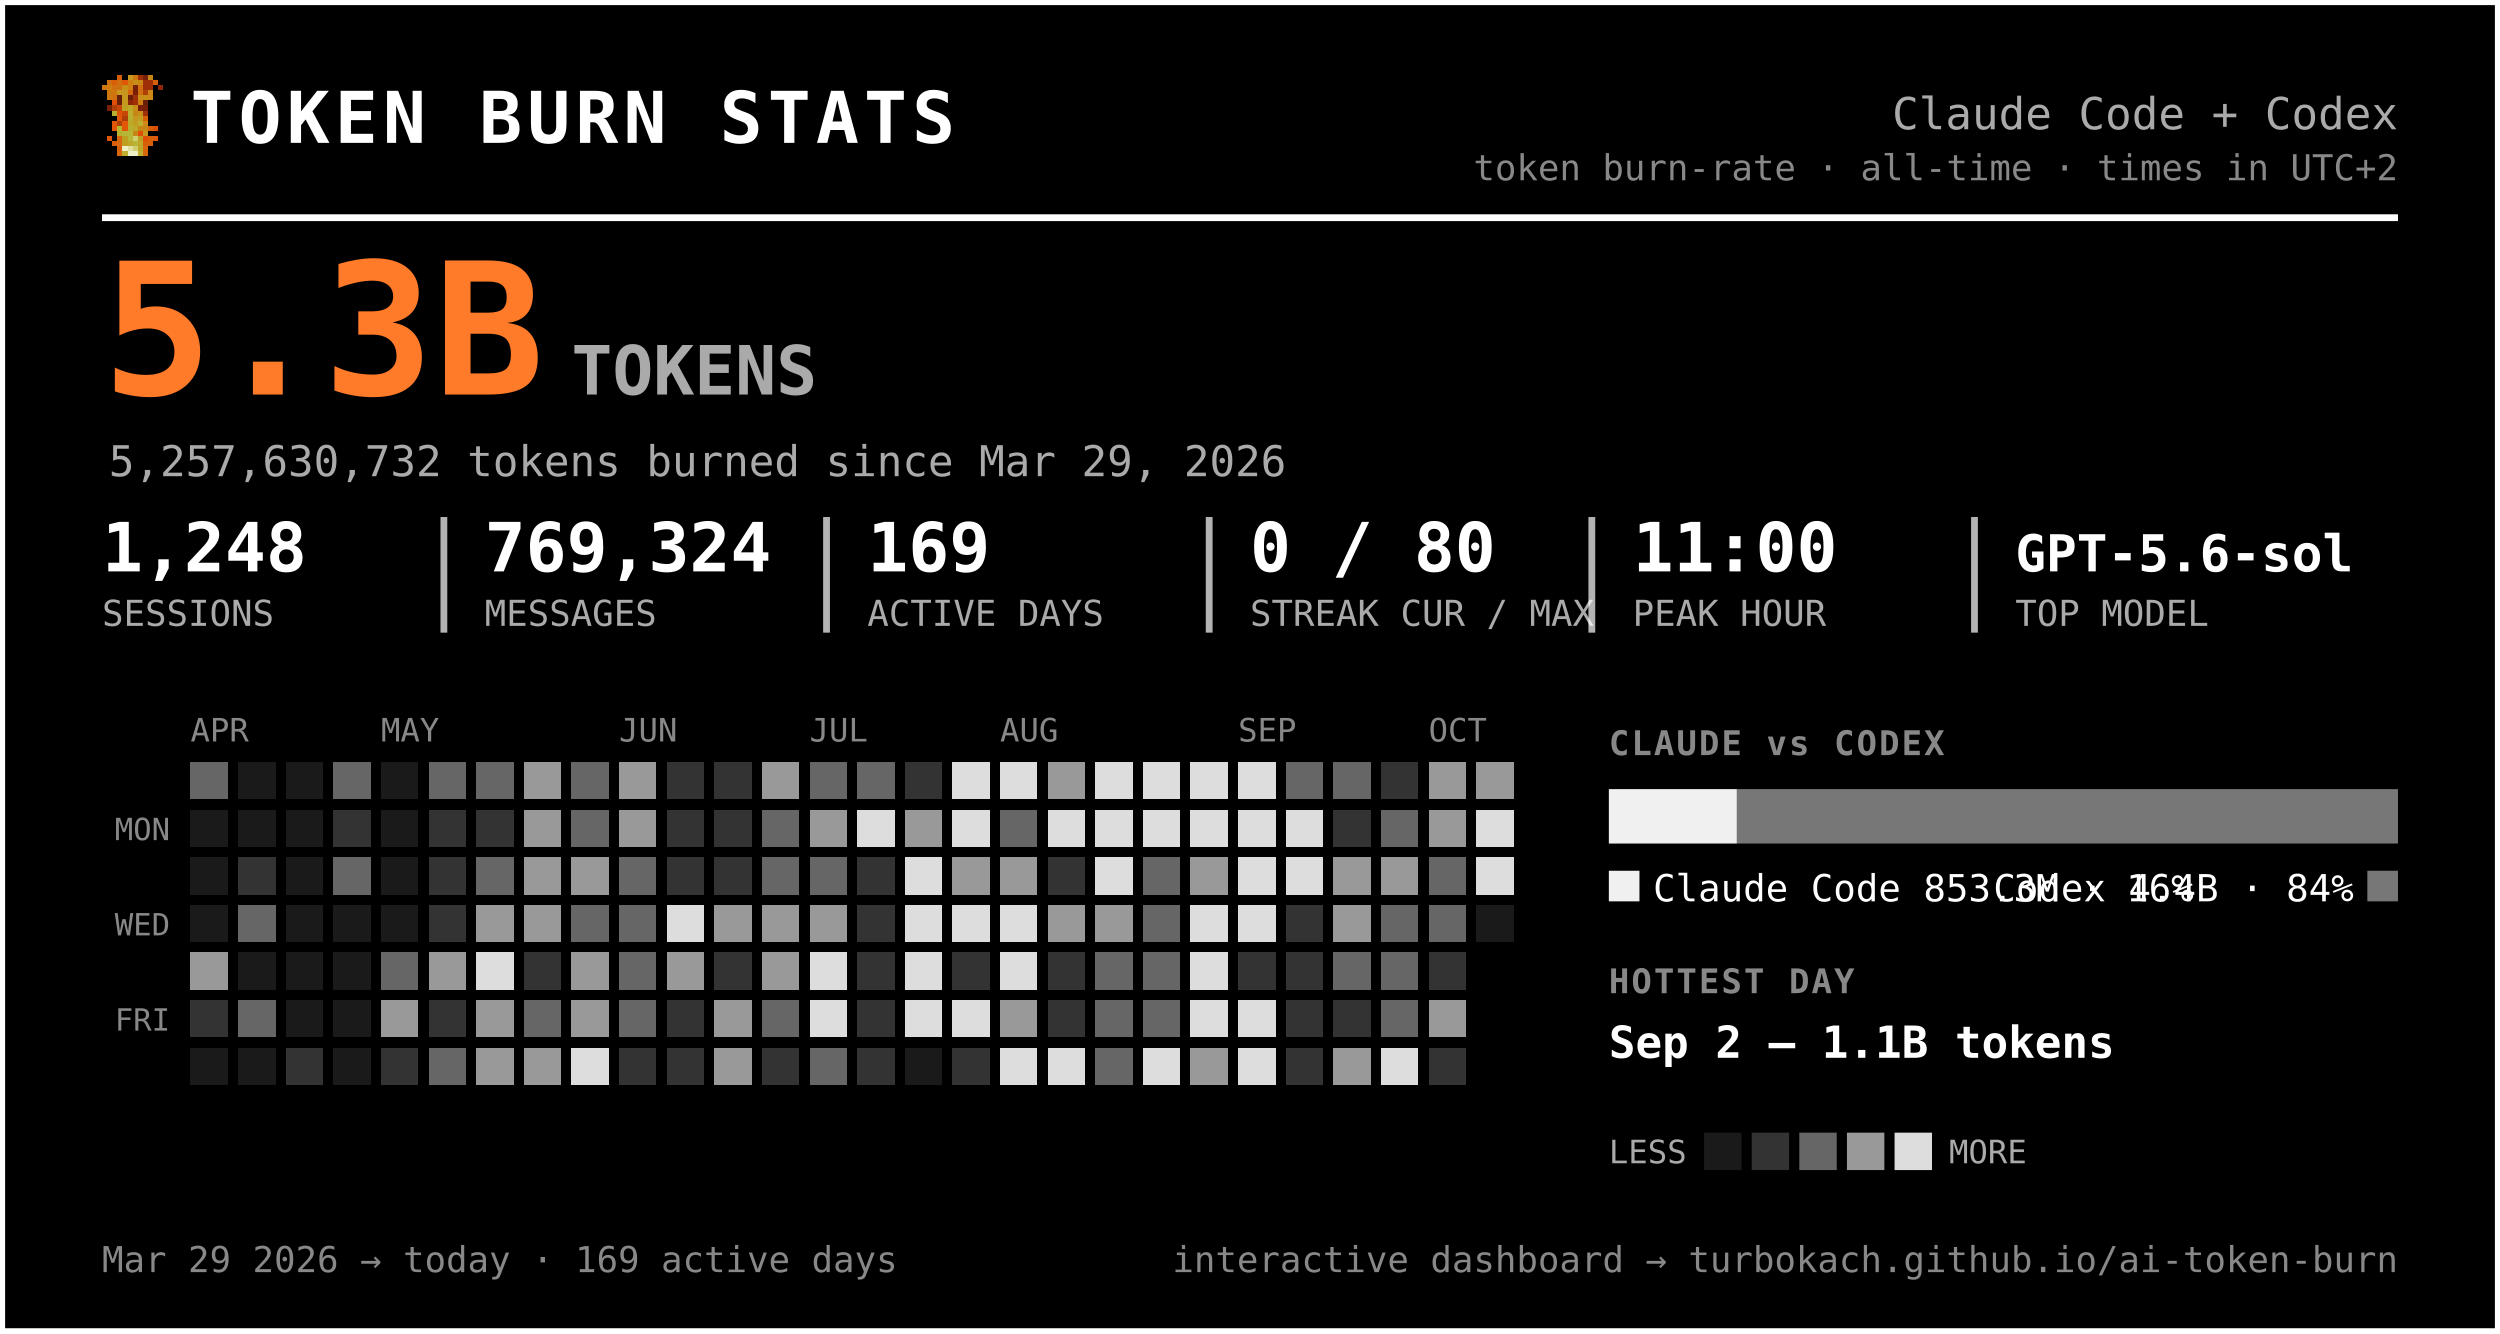
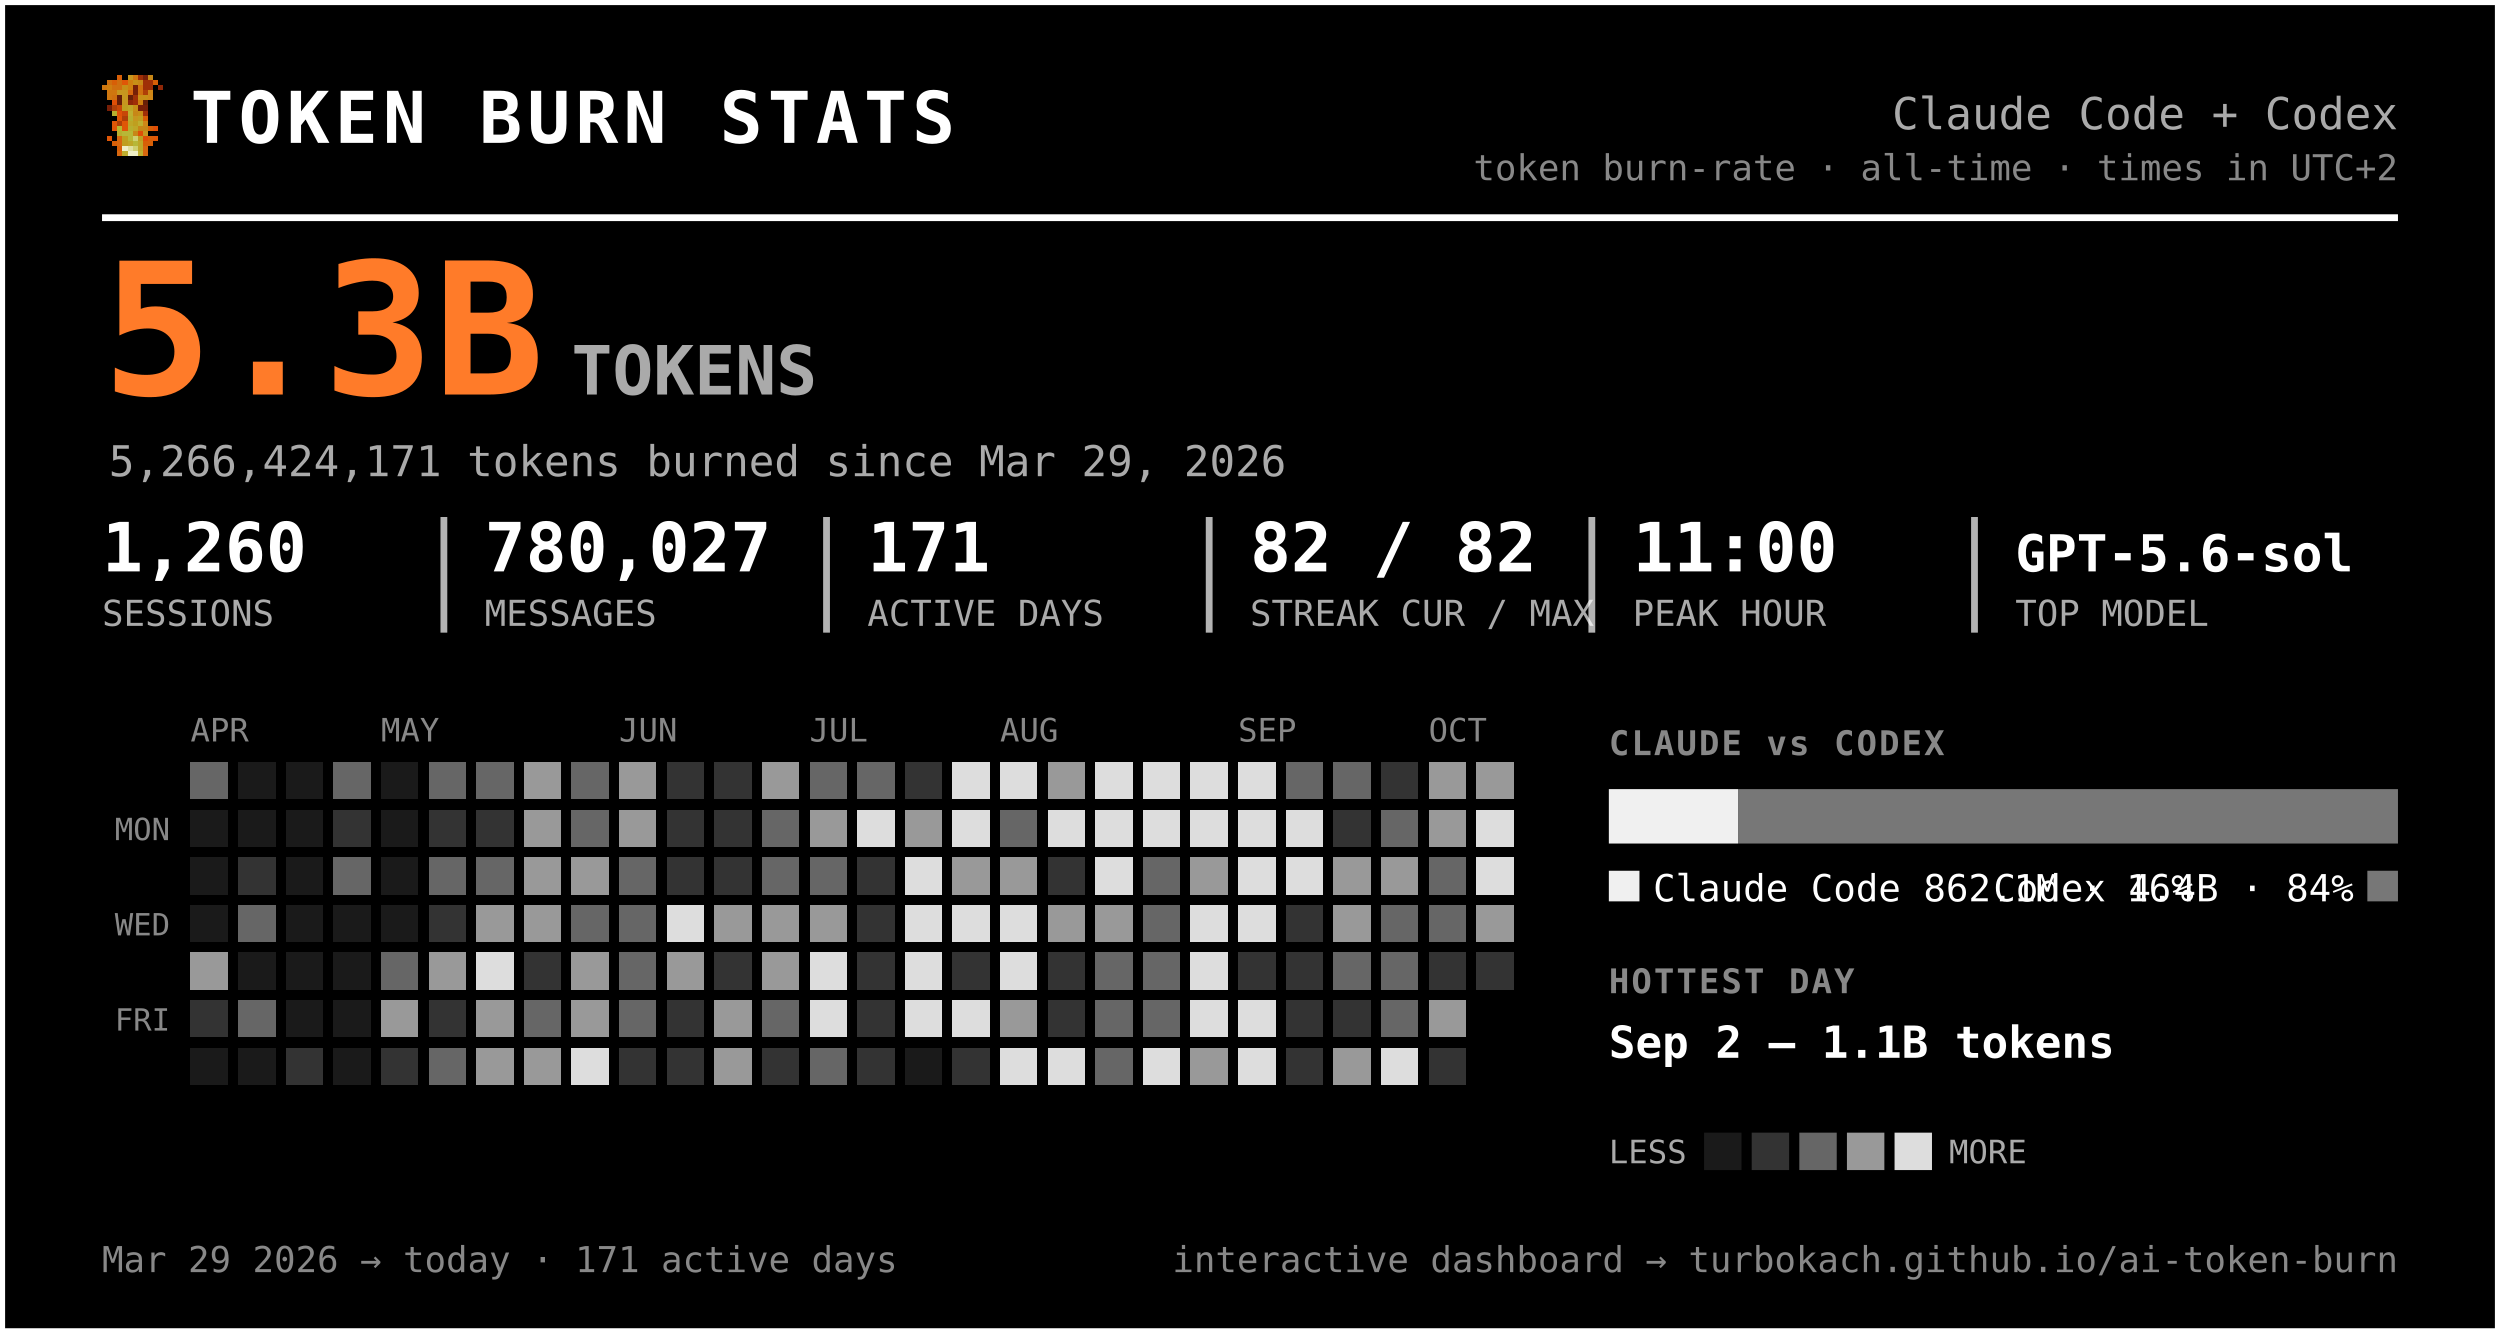
<svg xmlns="http://www.w3.org/2000/svg" width="735" height="392" viewBox="0 0 735 392" font-family="ui-monospace, 'SF Mono', 'Cascadia Code', Menlo, Consolas, monospace" role="img" aria-label="Token burn — Claude Code + Codex">
  <rect x="0.5" y="0.5" width="734" height="391" rx="0" fill="#000000" stroke="#ffffff" stroke-width="2" />
  <g transform="translate(30,22) scale(1.5)" shape-rendering="crispEdges">
    <rect x="3" y="0" width="1" height="1" fill="#d75f07" />
    <rect x="5" y="0" width="1" height="1" fill="#c7971f" />
    <rect x="6" y="0" width="1" height="1" fill="#cf770f" />
    <rect x="7" y="0" width="1" height="1" fill="#9f2f07" />
    <rect x="8" y="0" width="1" height="1" fill="#771f07" />
    <rect x="9" y="0" width="1" height="1" fill="#c78717" />
    <rect x="1" y="1" width="1" height="1" fill="#cf6f0f" />
    <rect x="2" y="1" width="1" height="1" fill="#d75f07" />
    <rect x="3" y="1" width="1" height="1" fill="#cf6f0f" />
    <rect x="4" y="1" width="1" height="1" fill="#df5707" />
    <rect x="5" y="1" width="1" height="1" fill="#cf7f0f" />
    <rect x="6" y="1" width="1" height="1" fill="#c78f17" />
    <rect x="7" y="1" width="1" height="1" fill="#c78717" />
    <rect x="8" y="1" width="1" height="1" fill="#9f2f07" />
    <rect x="9" y="1" width="1" height="1" fill="#9f2f07" />
    <rect x="10" y="1" width="1" height="1" fill="#d75f07" />
    <rect x="0" y="2" width="1" height="1" fill="#cf770f" />
    <rect x="1" y="2" width="1" height="1" fill="#cf7f0f" />
    <rect x="2" y="2" width="1" height="1" fill="#cf6f0f" />
    <rect x="3" y="2" width="1" height="1" fill="#cf6f0f" />
    <rect x="4" y="2" width="1" height="1" fill="#c78f17" />
    <rect x="5" y="2" width="1" height="1" fill="#cf7f0f" />
    <rect x="6" y="2" width="1" height="1" fill="#771f07" />
    <rect x="7" y="2" width="1" height="1" fill="#cf6f0f" />
    <rect x="8" y="2" width="1" height="1" fill="#9f2f07" />
    <rect x="9" y="2" width="1" height="1" fill="#9f2f07" />
    <rect x="11" y="2" width="1" height="1" fill="#8f2707" />
    <rect x="1" y="3" width="1" height="1" fill="#cf770f" />
    <rect x="2" y="3" width="1" height="1" fill="#cf770f" />
    <rect x="3" y="3" width="1" height="1" fill="#c7971f" />
    <rect x="4" y="3" width="1" height="1" fill="#c7971f" />
    <rect x="5" y="3" width="1" height="1" fill="#d7670f" />
    <rect x="6" y="3" width="1" height="1" fill="#771f07" />
    <rect x="7" y="3" width="1" height="1" fill="#cf6f0f" />
    <rect x="8" y="3" width="1" height="1" fill="#af3f07" />
    <rect x="9" y="3" width="1" height="1" fill="#cf8717" />
    <rect x="1" y="4" width="1" height="1" fill="#cf770f" />
    <rect x="2" y="4" width="1" height="1" fill="#cf6f0f" />
    <rect x="3" y="4" width="1" height="1" fill="#671f07" />
    <rect x="4" y="4" width="1" height="1" fill="#c7971f" />
    <rect x="5" y="4" width="1" height="1" fill="#671f07" />
    <rect x="6" y="4" width="1" height="1" fill="#9f2f07" />
    <rect x="7" y="4" width="1" height="1" fill="#c78f17" />
    <rect x="8" y="4" width="1" height="1" fill="#c78f17" />
    <rect x="9" y="4" width="1" height="1" fill="#cf8717" />
    <rect x="2" y="5" width="1" height="1" fill="#df4f07" />
    <rect x="3" y="5" width="1" height="1" fill="#671f07" />
    <rect x="4" y="5" width="1" height="1" fill="#c7971f" />
    <rect x="5" y="5" width="1" height="1" fill="#8f2707" />
    <rect x="6" y="5" width="1" height="1" fill="#9f2f07" />
    <rect x="7" y="5" width="1" height="1" fill="#cf7f0f" />
    <rect x="8" y="5" width="1" height="1" fill="#671f07" />
    <rect x="1" y="6" width="1" height="1" fill="#771f07" />
    <rect x="2" y="6" width="1" height="1" fill="#af3f07" />
    <rect x="3" y="6" width="1" height="1" fill="#c74707" />
    <rect x="4" y="6" width="1" height="1" fill="#bf9f1f" />
    <rect x="5" y="6" width="1" height="1" fill="#bfa727" />
    <rect x="6" y="6" width="1" height="1" fill="#c78f17" />
    <rect x="7" y="6" width="1" height="1" fill="#771f07" />
    <rect x="8" y="6" width="1" height="1" fill="#771f07" />
    <rect x="2" y="7" width="1" height="1" fill="#b7af2f" />
    <rect x="3" y="7" width="1" height="1" fill="#df4f07" />
    <rect x="4" y="7" width="1" height="1" fill="#c74707" />
    <rect x="5" y="7" width="1" height="1" fill="#bfaf2f" />
    <rect x="6" y="7" width="1" height="1" fill="#c78717" />
    <rect x="7" y="7" width="1" height="1" fill="#c78f17" />
    <rect x="8" y="7" width="1" height="1" fill="#9f2f07" />
    <rect x="3" y="8" width="1" height="1" fill="#df5707" />
    <rect x="4" y="8" width="1" height="1" fill="#af3f07" />
    <rect x="5" y="8" width="1" height="1" fill="#b7af2f" />
    <rect x="6" y="8" width="1" height="1" fill="#c7971f" />
    <rect x="7" y="8" width="1" height="1" fill="#bf9f1f" />
    <rect x="8" y="8" width="1" height="1" fill="#d75f07" />
    <rect x="2" y="9" width="1" height="1" fill="#df5707" />
    <rect x="3" y="9" width="1" height="1" fill="#af3f07" />
    <rect x="4" y="9" width="1" height="1" fill="#df5707" />
    <rect x="5" y="9" width="1" height="1" fill="#bfa727" />
    <rect x="6" y="9" width="1" height="1" fill="#bf9f1f" />
    <rect x="7" y="9" width="1" height="1" fill="#bfaf2f" />
    <rect x="8" y="9" width="1" height="1" fill="#cf8717" />
    <rect x="2" y="10" width="1" height="1" fill="#df5707" />
    <rect x="3" y="10" width="1" height="1" fill="#b7b72f" />
    <rect x="4" y="10" width="1" height="1" fill="#df5707" />
    <rect x="5" y="10" width="1" height="1" fill="#b7af2f" />
    <rect x="6" y="10" width="1" height="1" fill="#bfa727" />
    <rect x="7" y="10" width="1" height="1" fill="#c78717" />
    <rect x="8" y="10" width="1" height="1" fill="#c78717" />
    <rect x="9" y="10" width="1" height="1" fill="#d75f07" />
    <rect x="10" y="10" width="1" height="1" fill="#df4f07" />
    <rect x="3" y="11" width="1" height="1" fill="#b7af2f" />
    <rect x="4" y="11" width="1" height="1" fill="#b7b737" />
    <rect x="5" y="11" width="1" height="1" fill="#b7b737" />
    <rect x="6" y="11" width="1" height="1" fill="#c78717" />
    <rect x="7" y="11" width="1" height="1" fill="#df4f07" />
    <rect x="8" y="11" width="1" height="1" fill="#c7971f" />
    <rect x="1" y="12" width="1" height="1" fill="#df5707" />
    <rect x="3" y="12" width="1" height="1" fill="#d7670f" />
    <rect x="4" y="12" width="1" height="1" fill="#bf9f1f" />
    <rect x="5" y="12" width="1" height="1" fill="#b7b737" />
    <rect x="6" y="12" width="1" height="1" fill="#cfcf6f" />
    <rect x="7" y="12" width="1" height="1" fill="#bf9f1f" />
    <rect x="8" y="12" width="1" height="1" fill="#df4f07" />
    <rect x="9" y="12" width="1" height="1" fill="#d75f07" />
    <rect x="10" y="12" width="1" height="1" fill="#df5707" />
    <rect x="2" y="13" width="1" height="1" fill="#d75f07" />
    <rect x="3" y="13" width="1" height="1" fill="#d7670f" />
    <rect x="4" y="13" width="1" height="1" fill="#bf9f1f" />
    <rect x="5" y="13" width="1" height="1" fill="#bfa727" />
    <rect x="6" y="13" width="1" height="1" fill="#b7b737" />
    <rect x="7" y="13" width="1" height="1" fill="#bfa727" />
    <rect x="8" y="13" width="1" height="1" fill="#d75f07" />
    <rect x="9" y="13" width="1" height="1" fill="#d75f07" />
    <rect x="3" y="14" width="1" height="1" fill="#d75f07" />
    <rect x="4" y="14" width="1" height="1" fill="#efefc7" />
    <rect x="5" y="14" width="1" height="1" fill="#dfdf9f" />
    <rect x="6" y="14" width="1" height="1" fill="#cfcf6f" />
    <rect x="7" y="14" width="1" height="1" fill="#bfa727" />
    <rect x="8" y="14" width="1" height="1" fill="#d7670f" />
    <rect x="3" y="15" width="1" height="1" fill="#d7670f" />
    <rect x="4" y="15" width="1" height="1" fill="#bfaf2f" />
    <rect x="5" y="15" width="1" height="1" fill="#efefc7" />
    <rect x="6" y="15" width="1" height="1" fill="#efefc7" />
    <rect x="7" y="15" width="1" height="1" fill="#bfaf2f" />
    <rect x="8" y="15" width="1" height="1" fill="#d7670f" />
  </g>
  <text x="56.0" y="42.0" font-size="21" fill="#ffffff" font-weight="800" letter-spacing="1.5">TOKEN BURN STATS</text>
  <text x="705.0" y="38.0" font-size="13" fill="#aaaaaa" text-anchor="end">Claude Code + Codex</text>
  <text x="705.0" y="53.0" font-size="10.5" fill="#888888" text-anchor="end">token burn-rate · all-time · times in UTC+2</text>
  <line x1="30" y1="64" x2="705" y2="64" stroke="#ffffff" stroke-width="2" />
  <text x="30.0" y="116.0" font-size="54" fill="#ff7b29" font-weight="800">5.3B</text>
  <text x="168.0" y="116.0" font-size="20" fill="#aaaaaa" font-weight="600">TOKENS</text>
-   <text x="32.0" y="140.0" font-size="12.5" fill="#aaaaaa">5,257,630,732 tokens burned since Mar 29, 2026</text>
-   <text x="30.0" y="168.0" font-size="20" fill="#ffffff" font-weight="700">1,248</text>
+   <text x="32.0" y="140.0" font-size="12.5" fill="#aaaaaa">5,266,424,171 tokens burned since Mar 29, 2026</text>
+   <text x="30.0" y="168.0" font-size="20" fill="#ffffff" font-weight="700">1,260</text>
  <text x="30.0" y="184.0" font-size="10.5" fill="#aaaaaa">SESSIONS</text>
-   <text x="142.5" y="168.0" font-size="20" fill="#ffffff" font-weight="700">769,324</text>
+   <text x="142.5" y="168.0" font-size="20" fill="#ffffff" font-weight="700">780,027</text>
  <text x="142.5" y="184.0" font-size="10.5" fill="#aaaaaa">MESSAGES</text>
  <line x1="130.5" y1="152" x2="130.5" y2="186" stroke="#ffffff" stroke-width="2" opacity="0.7" />
-   <text x="255.0" y="168.0" font-size="20" fill="#ffffff" font-weight="700">169</text>
+   <text x="255.0" y="168.0" font-size="20" fill="#ffffff" font-weight="700">171</text>
  <text x="255.0" y="184.0" font-size="10.5" fill="#aaaaaa">ACTIVE DAYS</text>
  <line x1="243.0" y1="152" x2="243.0" y2="186" stroke="#ffffff" stroke-width="2" opacity="0.7" />
-   <text x="367.5" y="168.0" font-size="20" fill="#ffffff" font-weight="700">0 / 80</text>
+   <text x="367.5" y="168.0" font-size="20" fill="#ffffff" font-weight="700">82 / 82</text>
  <text x="367.5" y="184.0" font-size="10.5" fill="#aaaaaa">STREAK CUR / MAX</text>
  <line x1="355.5" y1="152" x2="355.5" y2="186" stroke="#ffffff" stroke-width="2" opacity="0.7" />
  <text x="480.0" y="168.0" font-size="20" fill="#ffffff" font-weight="700">11:00</text>
  <text x="480.0" y="184.0" font-size="10.5" fill="#aaaaaa">PEAK HOUR</text>
  <line x1="468.0" y1="152" x2="468.0" y2="186" stroke="#ffffff" stroke-width="2" opacity="0.7" />
  <text x="592.5" y="168.0" font-size="15" fill="#ffffff" font-weight="700">GPT-5.6-sol</text>
  <text x="592.5" y="184.0" font-size="10.5" fill="#aaaaaa">TOP MODEL</text>
  <line x1="580.5" y1="152" x2="580.5" y2="186" stroke="#ffffff" stroke-width="2" opacity="0.7" />
  <text x="56.0" y="218.0" font-size="9.5" fill="#888888">APR</text>
  <text x="112.0" y="218.0" font-size="9.5" fill="#888888">MAY</text>
  <text x="182.0" y="218.0" font-size="9.5" fill="#888888">JUN</text>
  <text x="238.0" y="218.0" font-size="9.5" fill="#888888">JUL</text>
  <text x="294.0" y="218.0" font-size="9.5" fill="#888888">AUG</text>
  <text x="364.0" y="218.0" font-size="9.5" fill="#888888">SEP</text>
  <text x="420.0" y="218.0" font-size="9.5" fill="#888888">OCT</text>
  <text x="50.0" y="247.0" font-size="9" fill="#888888" text-anchor="end">MON</text>
  <text x="50.0" y="275.0" font-size="9" fill="#888888" text-anchor="end">WED</text>
  <text x="50.0" y="303.0" font-size="9" fill="#888888" text-anchor="end">FRI</text>
  <g shape-rendering="crispEdges">
    <rect x="126" y="238" width="11" height="11" rx="0" fill="#333333" />
-     <rect x="126" y="252" width="11" height="11" rx="0" fill="#333333" />
+     <rect x="126" y="252" width="11" height="11" rx="0" fill="#666666" />
    <rect x="126" y="266" width="11" height="11" rx="0" fill="#333333" />
    <rect x="126" y="280" width="11" height="11" rx="0" fill="#999999" />
    <rect x="126" y="294" width="11" height="11" rx="0" fill="#333333" />
    <rect x="126" y="308" width="11" height="11" rx="0" fill="#666666" />
    <rect x="140" y="224" width="11" height="11" rx="0" fill="#666666" />
    <rect x="140" y="238" width="11" height="11" rx="0" fill="#333333" />
    <rect x="140" y="252" width="11" height="11" rx="0" fill="#666666" />
    <rect x="140" y="266" width="11" height="11" rx="0" fill="#999999" />
    <rect x="140" y="280" width="11" height="11" rx="0" fill="#dddddd" />
    <rect x="140" y="294" width="11" height="11" rx="0" fill="#999999" />
    <rect x="140" y="308" width="11" height="11" rx="0" fill="#999999" />
    <rect x="154" y="224" width="11" height="11" rx="0" fill="#999999" />
    <rect x="154" y="238" width="11" height="11" rx="0" fill="#999999" />
    <rect x="154" y="252" width="11" height="11" rx="0" fill="#999999" />
    <rect x="154" y="266" width="11" height="11" rx="0" fill="#999999" />
    <rect x="154" y="280" width="11" height="11" rx="0" fill="#333333" />
    <rect x="154" y="294" width="11" height="11" rx="0" fill="#666666" />
    <rect x="154" y="308" width="11" height="11" rx="0" fill="#999999" />
    <rect x="168" y="224" width="11" height="11" rx="0" fill="#666666" />
    <rect x="168" y="238" width="11" height="11" rx="0" fill="#666666" />
    <rect x="168" y="252" width="11" height="11" rx="0" fill="#999999" />
    <rect x="168" y="266" width="11" height="11" rx="0" fill="#666666" />
    <rect x="168" y="280" width="11" height="11" rx="0" fill="#999999" />
    <rect x="168" y="294" width="11" height="11" rx="0" fill="#999999" />
    <rect x="168" y="308" width="11" height="11" rx="0" fill="#dddddd" />
    <rect x="182" y="224" width="11" height="11" rx="0" fill="#999999" />
    <rect x="182" y="238" width="11" height="11" rx="0" fill="#999999" />
    <rect x="182" y="252" width="11" height="11" rx="0" fill="#666666" />
    <rect x="182" y="266" width="11" height="11" rx="0" fill="#666666" />
    <rect x="182" y="280" width="11" height="11" rx="0" fill="#666666" />
    <rect x="182" y="294" width="11" height="11" rx="0" fill="#666666" />
    <rect x="182" y="308" width="11" height="11" rx="0" fill="#333333" />
    <rect x="196" y="224" width="11" height="11" rx="0" fill="#333333" />
    <rect x="196" y="238" width="11" height="11" rx="0" fill="#333333" />
    <rect x="196" y="252" width="11" height="11" rx="0" fill="#333333" />
    <rect x="196" y="266" width="11" height="11" rx="0" fill="#dddddd" />
    <rect x="196" y="280" width="11" height="11" rx="0" fill="#999999" />
    <rect x="196" y="294" width="11" height="11" rx="0" fill="#333333" />
    <rect x="196" y="308" width="11" height="11" rx="0" fill="#333333" />
    <rect x="210" y="224" width="11" height="11" rx="0" fill="#333333" />
    <rect x="210" y="238" width="11" height="11" rx="0" fill="#333333" />
    <rect x="210" y="252" width="11" height="11" rx="0" fill="#333333" />
    <rect x="210" y="266" width="11" height="11" rx="0" fill="#999999" />
    <rect x="210" y="280" width="11" height="11" rx="0" fill="#333333" />
    <rect x="210" y="294" width="11" height="11" rx="0" fill="#999999" />
    <rect x="210" y="308" width="11" height="11" rx="0" fill="#999999" />
    <rect x="224" y="224" width="11" height="11" rx="0" fill="#999999" />
    <rect x="224" y="238" width="11" height="11" rx="0" fill="#666666" />
    <rect x="224" y="252" width="11" height="11" rx="0" fill="#666666" />
    <rect x="224" y="266" width="11" height="11" rx="0" fill="#999999" />
    <rect x="224" y="280" width="11" height="11" rx="0" fill="#999999" />
    <rect x="224" y="294" width="11" height="11" rx="0" fill="#666666" />
    <rect x="224" y="308" width="11" height="11" rx="0" fill="#333333" />
    <rect x="238" y="224" width="11" height="11" rx="0" fill="#666666" />
    <rect x="238" y="238" width="11" height="11" rx="0" fill="#999999" />
    <rect x="238" y="252" width="11" height="11" rx="0" fill="#666666" />
    <rect x="238" y="266" width="11" height="11" rx="0" fill="#999999" />
    <rect x="238" y="280" width="11" height="11" rx="0" fill="#dddddd" />
    <rect x="238" y="294" width="11" height="11" rx="0" fill="#dddddd" />
    <rect x="238" y="308" width="11" height="11" rx="0" fill="#666666" />
    <rect x="252" y="224" width="11" height="11" rx="0" fill="#666666" />
    <rect x="252" y="238" width="11" height="11" rx="0" fill="#dddddd" />
    <rect x="252" y="252" width="11" height="11" rx="0" fill="#333333" />
    <rect x="252" y="266" width="11" height="11" rx="0" fill="#333333" />
    <rect x="252" y="280" width="11" height="11" rx="0" fill="#333333" />
    <rect x="252" y="294" width="11" height="11" rx="0" fill="#333333" />
    <rect x="252" y="308" width="11" height="11" rx="0" fill="#333333" />
    <rect x="266" y="224" width="11" height="11" rx="0" fill="#333333" />
    <rect x="266" y="238" width="11" height="11" rx="0" fill="#999999" />
    <rect x="266" y="252" width="11" height="11" rx="0" fill="#dddddd" />
    <rect x="266" y="266" width="11" height="11" rx="0" fill="#dddddd" />
    <rect x="266" y="280" width="11" height="11" rx="0" fill="#dddddd" />
    <rect x="266" y="294" width="11" height="11" rx="0" fill="#dddddd" />
    <rect x="280" y="224" width="11" height="11" rx="0" fill="#dddddd" />
    <rect x="280" y="238" width="11" height="11" rx="0" fill="#dddddd" />
    <rect x="280" y="252" width="11" height="11" rx="0" fill="#999999" />
    <rect x="280" y="266" width="11" height="11" rx="0" fill="#dddddd" />
    <rect x="280" y="280" width="11" height="11" rx="0" fill="#333333" />
    <rect x="280" y="294" width="11" height="11" rx="0" fill="#dddddd" />
    <rect x="280" y="308" width="11" height="11" rx="0" fill="#333333" />
    <rect x="294" y="224" width="11" height="11" rx="0" fill="#dddddd" />
    <rect x="294" y="238" width="11" height="11" rx="0" fill="#666666" />
    <rect x="294" y="252" width="11" height="11" rx="0" fill="#999999" />
    <rect x="294" y="266" width="11" height="11" rx="0" fill="#dddddd" />
    <rect x="294" y="280" width="11" height="11" rx="0" fill="#dddddd" />
    <rect x="294" y="294" width="11" height="11" rx="0" fill="#999999" />
    <rect x="294" y="308" width="11" height="11" rx="0" fill="#dddddd" />
    <rect x="308" y="224" width="11" height="11" rx="0" fill="#999999" />
    <rect x="308" y="238" width="11" height="11" rx="0" fill="#dddddd" />
    <rect x="308" y="252" width="11" height="11" rx="0" fill="#333333" />
    <rect x="308" y="266" width="11" height="11" rx="0" fill="#999999" />
    <rect x="308" y="280" width="11" height="11" rx="0" fill="#333333" />
    <rect x="308" y="294" width="11" height="11" rx="0" fill="#333333" />
    <rect x="308" y="308" width="11" height="11" rx="0" fill="#dddddd" />
    <rect x="322" y="224" width="11" height="11" rx="0" fill="#dddddd" />
    <rect x="322" y="238" width="11" height="11" rx="0" fill="#dddddd" />
    <rect x="322" y="252" width="11" height="11" rx="0" fill="#dddddd" />
    <rect x="322" y="266" width="11" height="11" rx="0" fill="#999999" />
    <rect x="322" y="280" width="11" height="11" rx="0" fill="#666666" />
    <rect x="322" y="294" width="11" height="11" rx="0" fill="#666666" />
    <rect x="322" y="308" width="11" height="11" rx="0" fill="#666666" />
    <rect x="336" y="224" width="11" height="11" rx="0" fill="#dddddd" />
    <rect x="336" y="238" width="11" height="11" rx="0" fill="#dddddd" />
    <rect x="336" y="252" width="11" height="11" rx="0" fill="#666666" />
    <rect x="336" y="266" width="11" height="11" rx="0" fill="#666666" />
    <rect x="336" y="280" width="11" height="11" rx="0" fill="#666666" />
    <rect x="336" y="294" width="11" height="11" rx="0" fill="#666666" />
    <rect x="336" y="308" width="11" height="11" rx="0" fill="#dddddd" />
    <rect x="350" y="224" width="11" height="11" rx="0" fill="#dddddd" />
    <rect x="350" y="238" width="11" height="11" rx="0" fill="#dddddd" />
    <rect x="350" y="252" width="11" height="11" rx="0" fill="#999999" />
    <rect x="350" y="266" width="11" height="11" rx="0" fill="#dddddd" />
    <rect x="350" y="280" width="11" height="11" rx="0" fill="#dddddd" />
    <rect x="350" y="294" width="11" height="11" rx="0" fill="#dddddd" />
    <rect x="350" y="308" width="11" height="11" rx="0" fill="#999999" />
    <rect x="364" y="224" width="11" height="11" rx="0" fill="#dddddd" />
    <rect x="364" y="238" width="11" height="11" rx="0" fill="#dddddd" />
    <rect x="364" y="252" width="11" height="11" rx="0" fill="#dddddd" />
    <rect x="364" y="266" width="11" height="11" rx="0" fill="#dddddd" />
    <rect x="364" y="280" width="11" height="11" rx="0" fill="#333333" />
    <rect x="364" y="294" width="11" height="11" rx="0" fill="#dddddd" />
    <rect x="364" y="308" width="11" height="11" rx="0" fill="#dddddd" />
    <rect x="378" y="224" width="11" height="11" rx="0" fill="#666666" />
    <rect x="378" y="238" width="11" height="11" rx="0" fill="#dddddd" />
    <rect x="378" y="252" width="11" height="11" rx="0" fill="#dddddd" />
    <rect x="378" y="266" width="11" height="11" rx="0" fill="#333333" />
    <rect x="378" y="280" width="11" height="11" rx="0" fill="#333333" />
    <rect x="378" y="294" width="11" height="11" rx="0" fill="#333333" />
    <rect x="378" y="308" width="11" height="11" rx="0" fill="#333333" />
    <rect x="392" y="224" width="11" height="11" rx="0" fill="#666666" />
    <rect x="392" y="238" width="11" height="11" rx="0" fill="#333333" />
    <rect x="392" y="252" width="11" height="11" rx="0" fill="#999999" />
    <rect x="392" y="266" width="11" height="11" rx="0" fill="#999999" />
    <rect x="392" y="280" width="11" height="11" rx="0" fill="#666666" />
    <rect x="392" y="294" width="11" height="11" rx="0" fill="#333333" />
    <rect x="392" y="308" width="11" height="11" rx="0" fill="#999999" />
    <rect x="406" y="224" width="11" height="11" rx="0" fill="#333333" />
    <rect x="406" y="238" width="11" height="11" rx="0" fill="#666666" />
    <rect x="406" y="252" width="11" height="11" rx="0" fill="#999999" />
    <rect x="406" y="266" width="11" height="11" rx="0" fill="#666666" />
    <rect x="406" y="280" width="11" height="11" rx="0" fill="#666666" />
    <rect x="406" y="294" width="11" height="11" rx="0" fill="#666666" />
    <rect x="406" y="308" width="11" height="11" rx="0" fill="#dddddd" />
    <rect x="420" y="224" width="11" height="11" rx="0" fill="#999999" />
    <rect x="420" y="238" width="11" height="11" rx="0" fill="#999999" />
    <rect x="420" y="252" width="11" height="11" rx="0" fill="#666666" />
    <rect x="420" y="266" width="11" height="11" rx="0" fill="#666666" />
    <rect x="420" y="280" width="11" height="11" rx="0" fill="#333333" />
    <rect x="420" y="294" width="11" height="11" rx="0" fill="#999999" />
    <rect x="420" y="308" width="11" height="11" rx="0" fill="#333333" />
    <rect x="434" y="224" width="11" height="11" rx="0" fill="#999999" />
    <rect x="434" y="238" width="11" height="11" rx="0" fill="#dddddd" />
    <rect x="434" y="252" width="11" height="11" rx="0" fill="#dddddd" />
+     <rect x="434" y="266" width="11" height="11" rx="0" fill="#999999" />
+     <rect x="434" y="280" width="11" height="11" rx="0" fill="#333333" />
    <rect x="56" y="224" width="11" height="11" rx="0" fill="#666666" />
    <rect x="56" y="280" width="11" height="11" rx="0" fill="#999999" />
    <rect x="56" y="294" width="11" height="11" rx="0" fill="#333333" />
    <rect x="70" y="252" width="11" height="11" rx="0" fill="#333333" />
    <rect x="70" y="266" width="11" height="11" rx="0" fill="#666666" />
    <rect x="70" y="294" width="11" height="11" rx="0" fill="#666666" />
    <rect x="84" y="308" width="11" height="11" rx="0" fill="#333333" />
    <rect x="98" y="224" width="11" height="11" rx="0" fill="#666666" />
    <rect x="98" y="238" width="11" height="11" rx="0" fill="#333333" />
    <rect x="98" y="252" width="11" height="11" rx="0" fill="#666666" />
    <rect x="112" y="280" width="11" height="11" rx="0" fill="#666666" />
    <rect x="112" y="294" width="11" height="11" rx="0" fill="#999999" />
    <rect x="112" y="308" width="11" height="11" rx="0" fill="#333333" />
    <rect x="126" y="224" width="11" height="11" rx="0" fill="#666666" />
    <rect x="56" y="238" width="11" height="11" rx="0" fill="#1a1a1a" />
    <rect x="56" y="252" width="11" height="11" rx="0" fill="#1a1a1a" />
    <rect x="56" y="266" width="11" height="11" rx="0" fill="#1a1a1a" />
    <rect x="56" y="308" width="11" height="11" rx="0" fill="#1a1a1a" />
    <rect x="70" y="224" width="11" height="11" rx="0" fill="#1a1a1a" />
    <rect x="70" y="238" width="11" height="11" rx="0" fill="#1a1a1a" />
    <rect x="70" y="280" width="11" height="11" rx="0" fill="#1a1a1a" />
    <rect x="70" y="308" width="11" height="11" rx="0" fill="#1a1a1a" />
    <rect x="84" y="224" width="11" height="11" rx="0" fill="#1a1a1a" />
    <rect x="84" y="238" width="11" height="11" rx="0" fill="#1a1a1a" />
    <rect x="84" y="252" width="11" height="11" rx="0" fill="#1a1a1a" />
    <rect x="84" y="266" width="11" height="11" rx="0" fill="#1a1a1a" />
    <rect x="84" y="280" width="11" height="11" rx="0" fill="#1a1a1a" />
    <rect x="84" y="294" width="11" height="11" rx="0" fill="#1a1a1a" />
    <rect x="98" y="266" width="11" height="11" rx="0" fill="#1a1a1a" />
    <rect x="98" y="280" width="11" height="11" rx="0" fill="#1a1a1a" />
    <rect x="98" y="294" width="11" height="11" rx="0" fill="#1a1a1a" />
    <rect x="98" y="308" width="11" height="11" rx="0" fill="#1a1a1a" />
    <rect x="112" y="224" width="11" height="11" rx="0" fill="#1a1a1a" />
    <rect x="112" y="238" width="11" height="11" rx="0" fill="#1a1a1a" />
    <rect x="112" y="252" width="11" height="11" rx="0" fill="#1a1a1a" />
    <rect x="112" y="266" width="11" height="11" rx="0" fill="#1a1a1a" />
    <rect x="266" y="308" width="11" height="11" rx="0" fill="#1a1a1a" />
-     <rect x="434" y="266" width="11" height="11" rx="0" fill="#1a1a1a" />
  </g>
  <text x="473.0" y="222.0" font-size="10" fill="#888888" font-weight="700" letter-spacing="0.6">CLAUDE vs CODEX</text>
-   <path d="M473.00,232 H510.65 L510.65,232 V248.00 L510.65,248.00 H473.00 L473.00,248.00 V232.00 L473.00,232.00 Z" fill="#f0f0f0" />
-   <path d="M510.65,232 H705.00 L705.00,232 V248.00 L705.00,248.00 H510.65 L510.65,248.00 V232.00 L510.65,232.00 Z" fill="#777777" />
+   <path d="M473.00,232 H510.98 L510.98,232 V248.00 L510.98,248.00 H473.00 L473.00,248.00 V232.00 L473.00,232.00 Z" fill="#f0f0f0" />
+   <path d="M510.98,232 H705.00 L705.00,232 V248.00 L705.00,248.00 H510.98 L510.98,248.00 V232.00 L510.98,232.00 Z" fill="#777777" />
  <rect x="473" y="256" width="9" height="9" rx="0" fill="#f0f0f0" />
-   <text x="486.0" y="265.0" font-size="11" fill="#ffffff">Claude Code  853.3M · 16%</text>
+   <text x="486.0" y="265.0" font-size="11" fill="#ffffff">Claude Code  862.1M · 16%</text>
  <rect x="696.0" y="256" width="9" height="9" rx="0" fill="#777777" />
  <text x="692.0" y="265.0" font-size="11" fill="#ffffff" text-anchor="end">Codex  4.4B · 84%</text>
  <text x="473.0" y="292.0" font-size="10" fill="#888888" font-weight="700" letter-spacing="0.6">HOTTEST DAY</text>
  <text x="473.0" y="311.0" font-size="13" fill="#ffffff" font-weight="600">Sep 2 — 1.1B tokens</text>
  <text x="473.0" y="342.0" font-size="9.5" fill="#aaaaaa">LESS</text>
  <rect x="501" y="333" width="11" height="11" rx="0" fill="#1a1a1a" />
  <rect x="515" y="333" width="11" height="11" rx="0" fill="#333333" />
  <rect x="529" y="333" width="11" height="11" rx="0" fill="#666666" />
  <rect x="543" y="333" width="11" height="11" rx="0" fill="#999999" />
  <rect x="557" y="333" width="11" height="11" rx="0" fill="#dddddd" />
  <text x="573.0" y="342.0" font-size="9.5" fill="#aaaaaa">MORE</text>
-   <text x="30.0" y="374.0" font-size="10.5" fill="#888888">Mar 29 2026 → today  ·  169 active days</text>
+   <text x="30.0" y="374.0" font-size="10.5" fill="#888888">Mar 29 2026 → today  ·  171 active days</text>
  <text x="705.0" y="374.0" font-size="10.5" fill="#888888" text-anchor="end">interactive dashboard → turbokach.github.io/ai-token-burn</text>
</svg>
